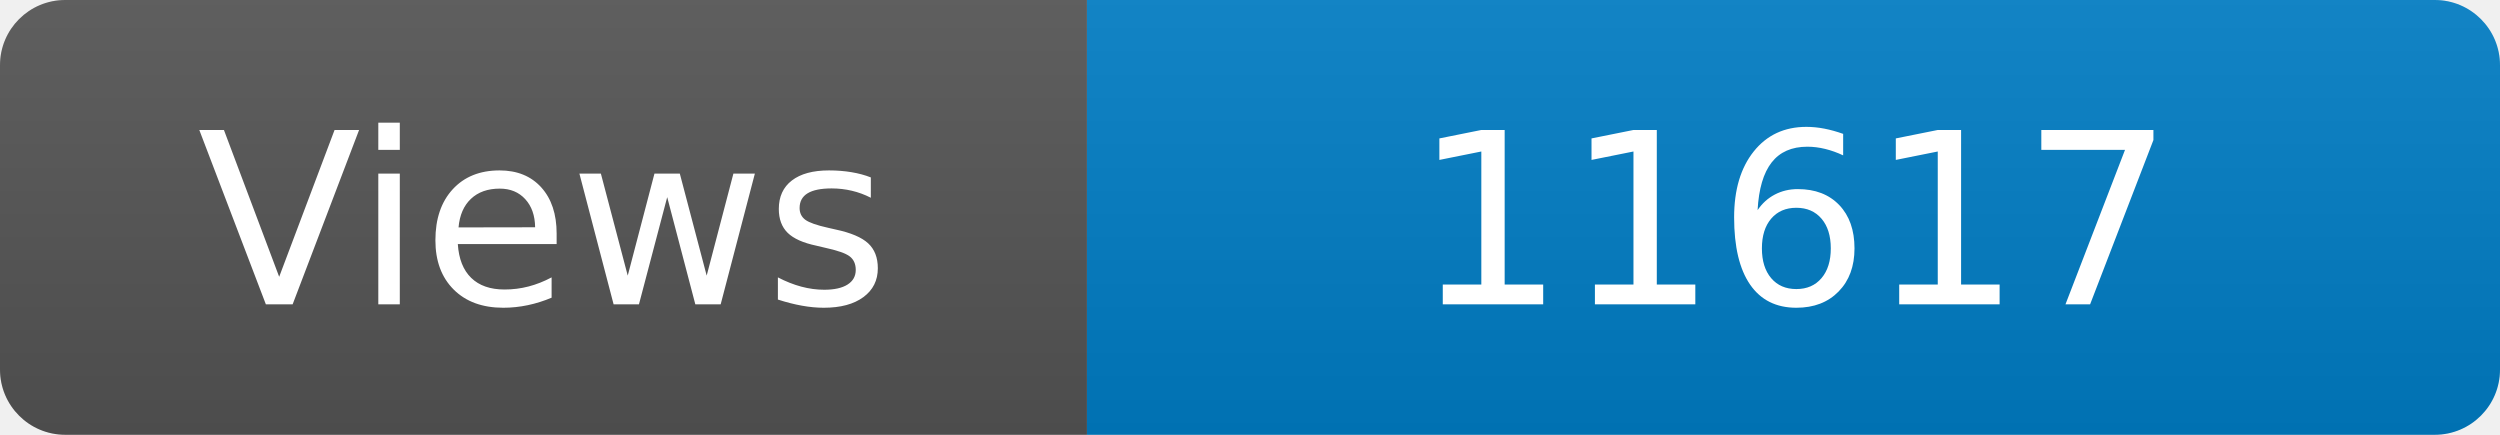
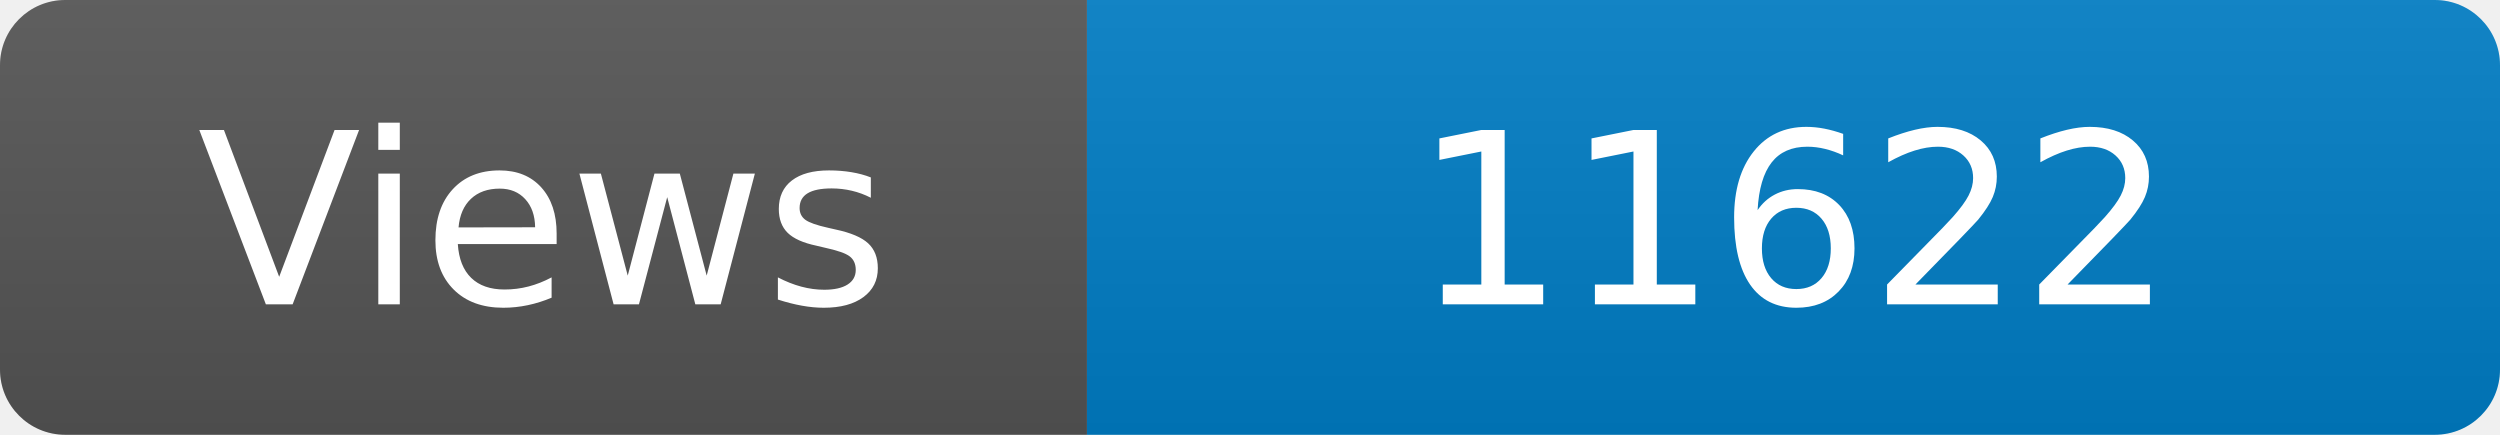
<svg xmlns="http://www.w3.org/2000/svg" width="115" height="20" role="img" aria-label="Maintained?: yes">
  <linearGradient id="s" x2="0" y2="100%">
    <stop offset="0" stop-color="#bbb" stop-opacity=".1" />
    <stop offset="1" stop-opacity=".1" />
  </linearGradient>
  <clipPath id="r">
    <rect width="115" height="20" rx="3" fill="#fff" />
  </clipPath>
  <g clip-path="url(#r)">
    <rect width="50" height="20" fill="#555" />
    <rect x="50" width="160" height="20" fill="#007ec6" />
    <rect width="115" height="20" fill="url(#s)" />
  </g>
  <g fill="#fff" text-anchor="middle" font-family="Verdana,Geneva,DejaVu Sans,sans-serif" font-size="110">
    <text x="250" y="140" transform="scale(.1)" fill="#fff">Views</text>
-     <text x="825" y="140" transform="scale(.1)" fill="#fff">11617</text>
+     <text x="825" y="140" transform="scale(.1)" fill="#fff">11622</text>
  </g>
</svg>
